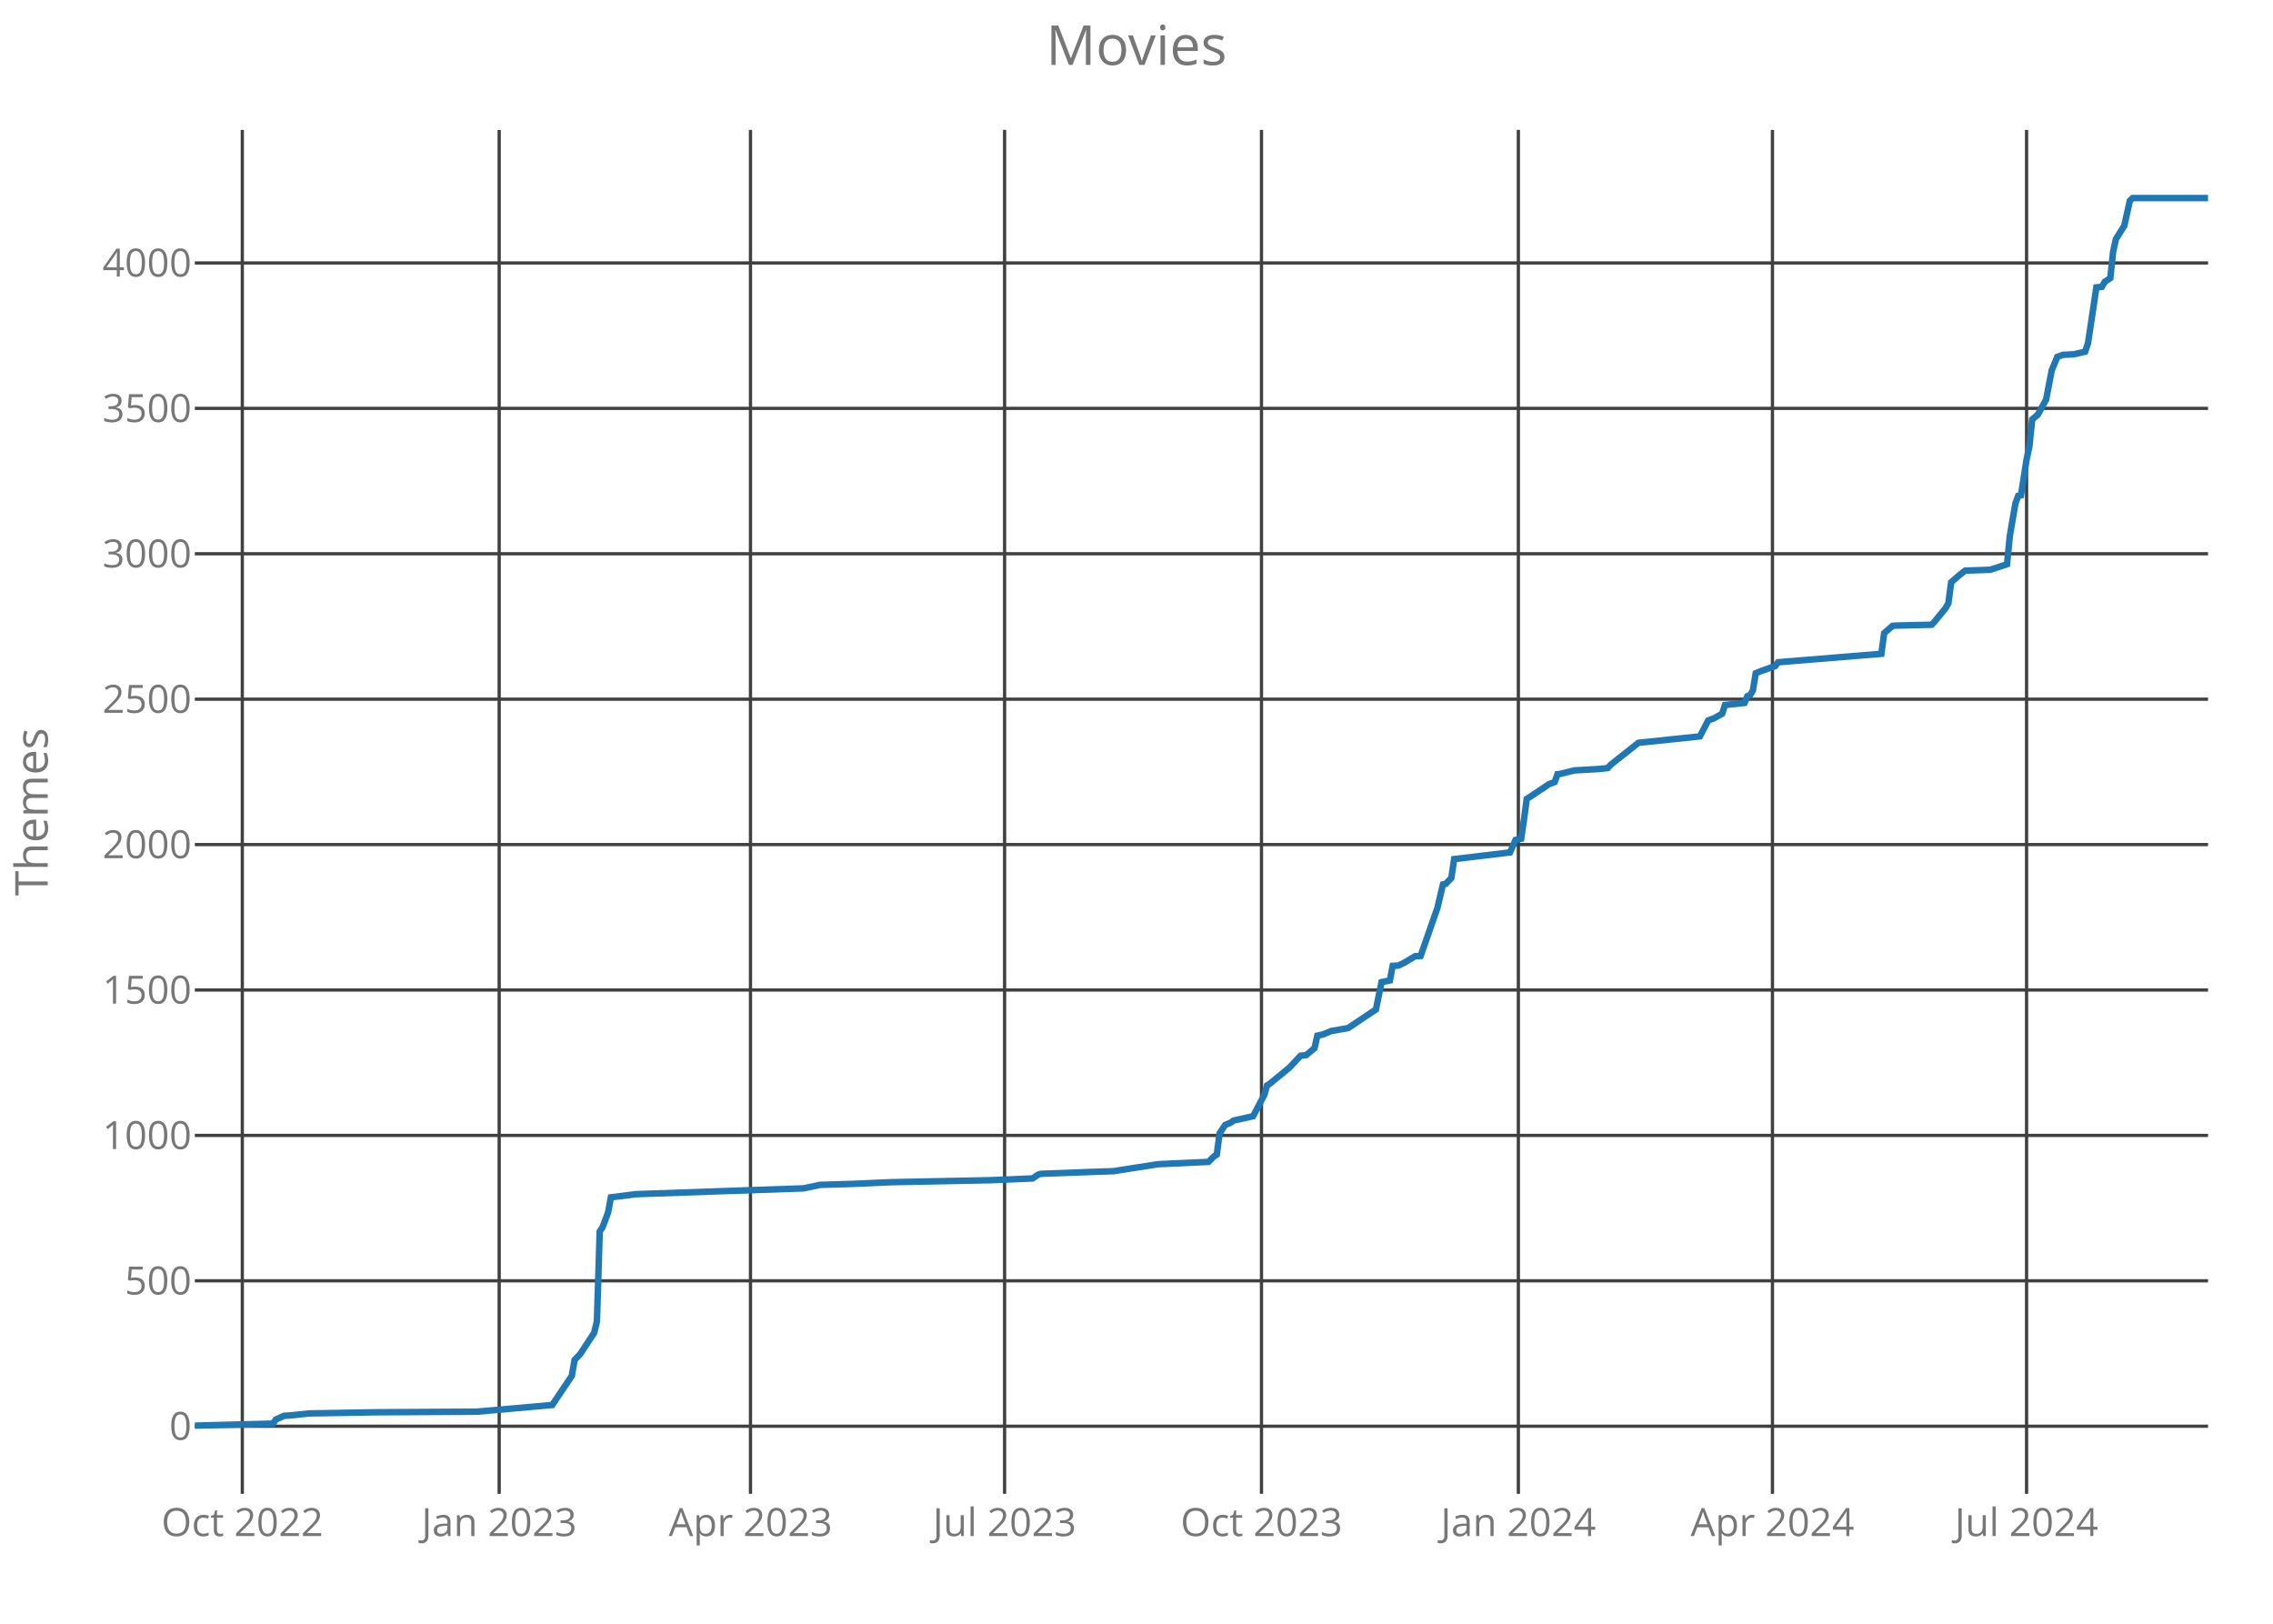
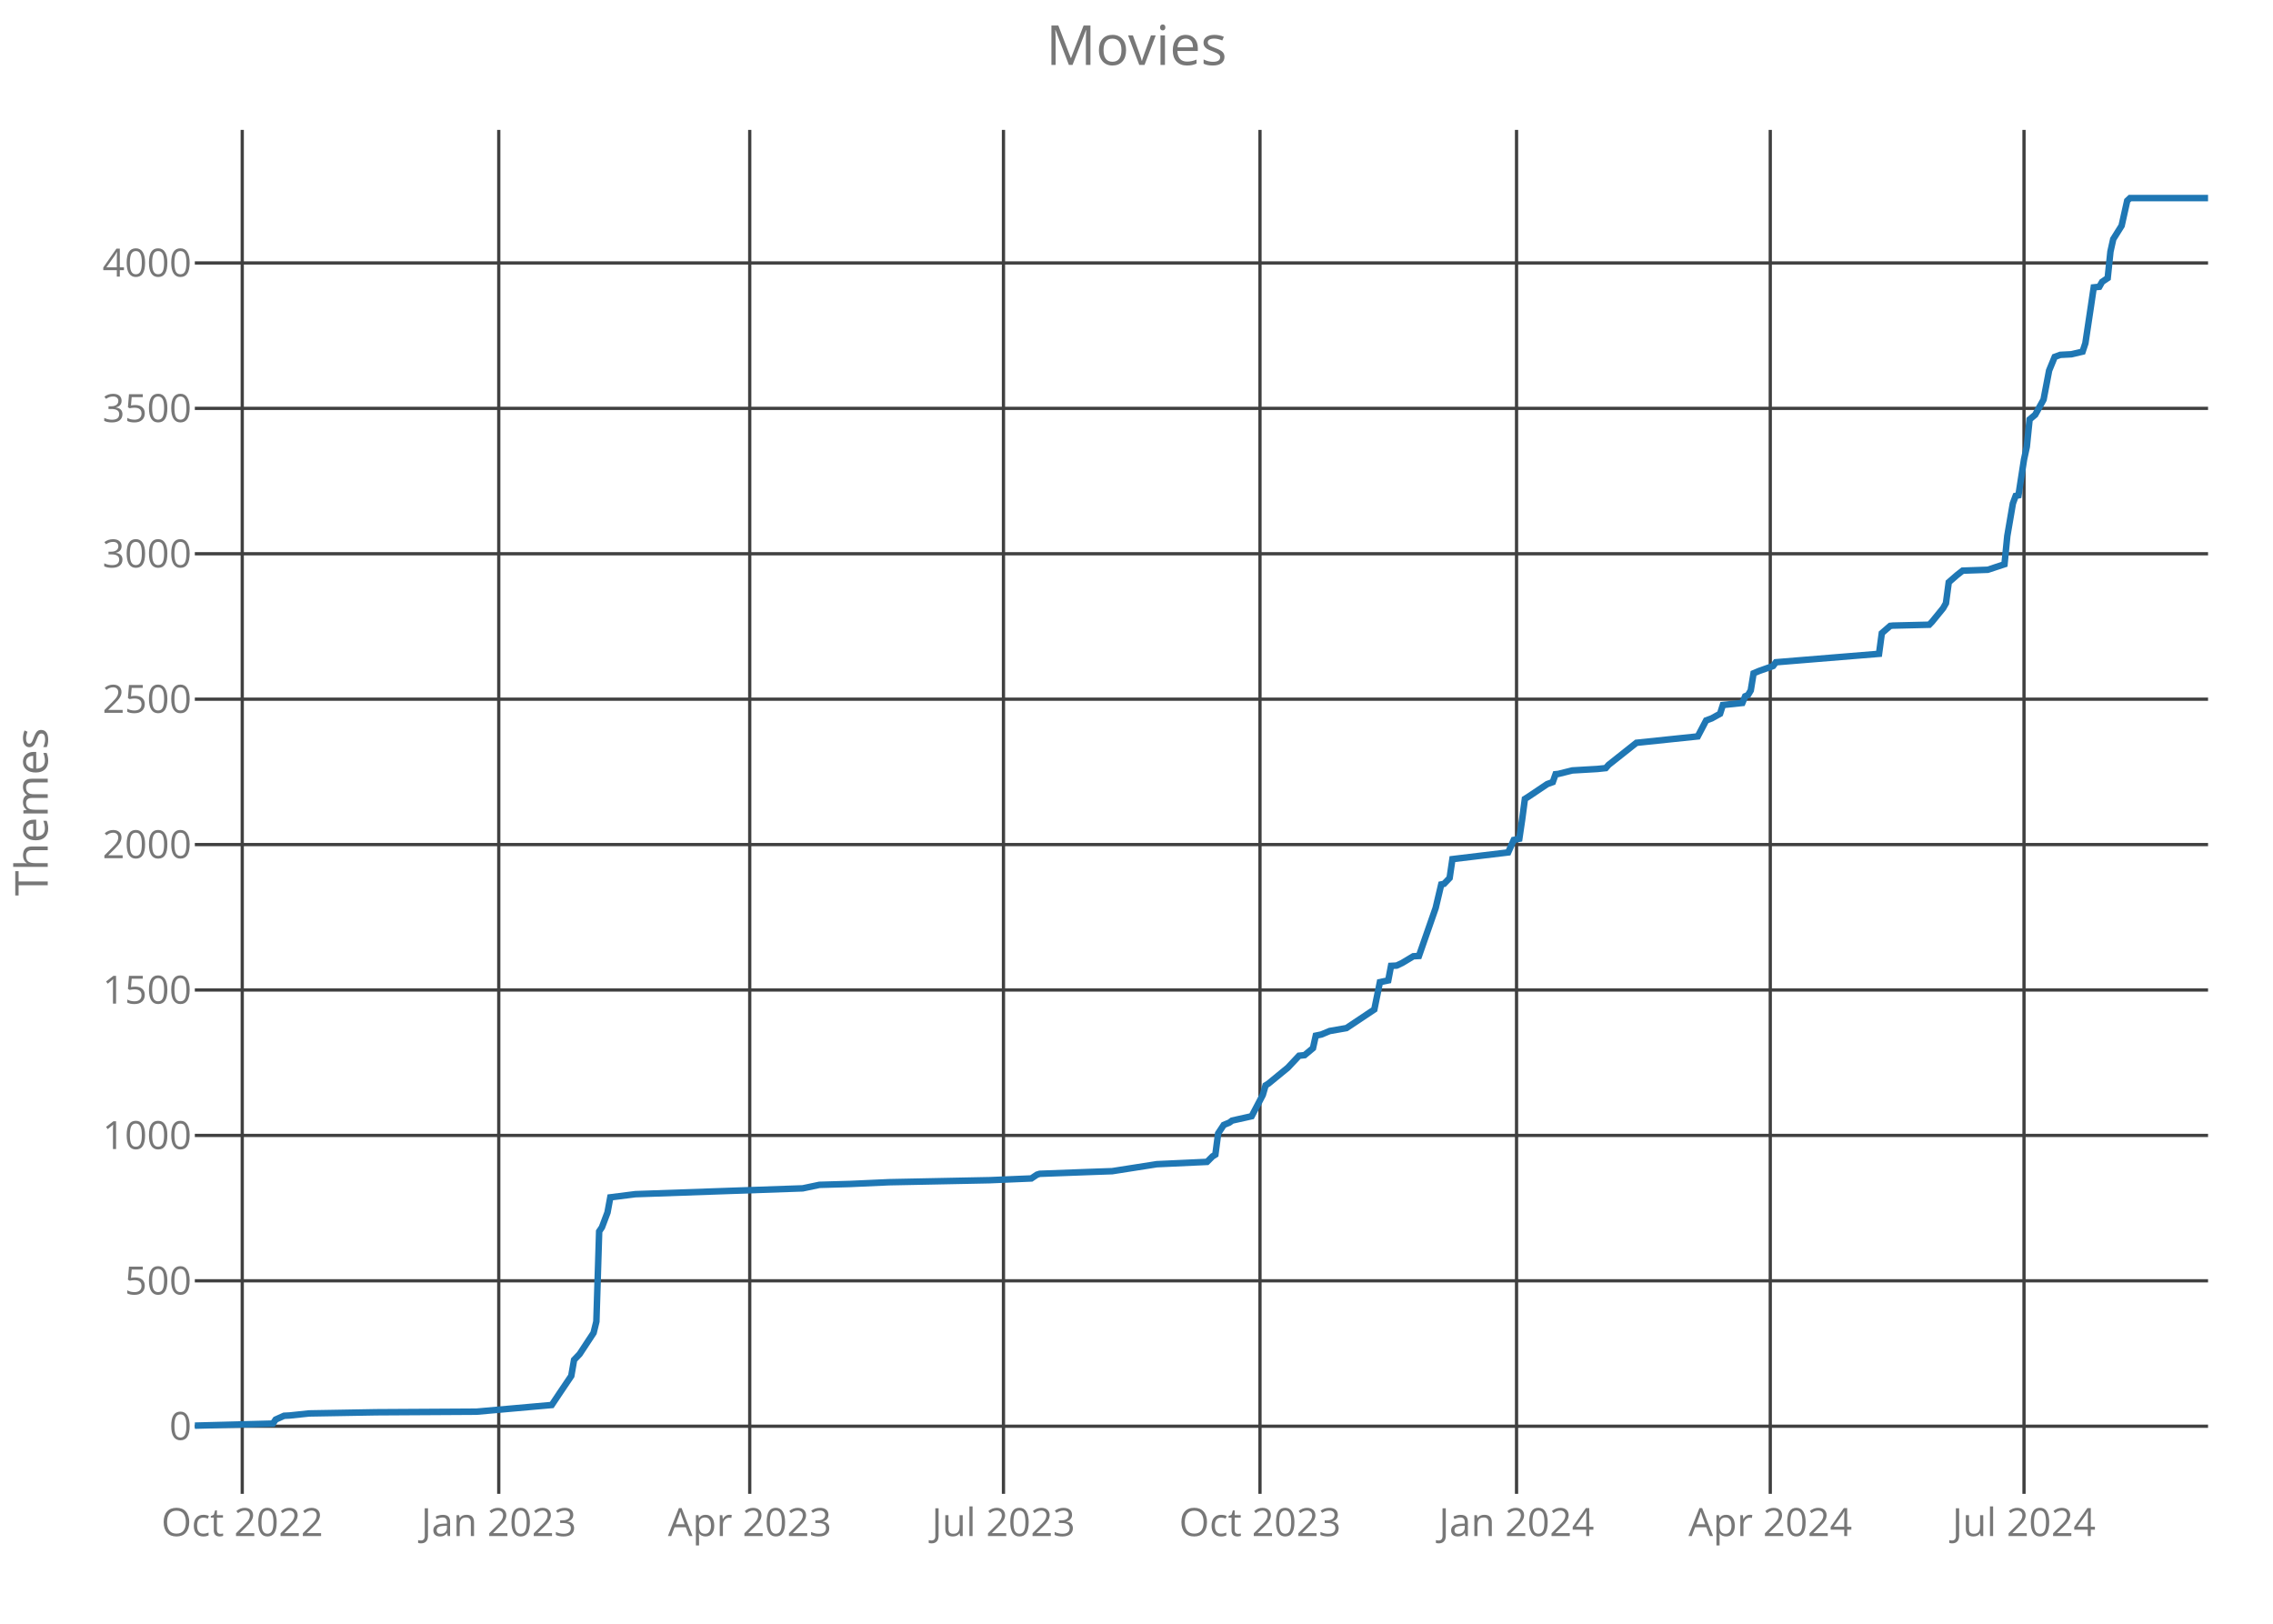
<svg xmlns="http://www.w3.org/2000/svg" class="main-svg" width="700" height="500" style="" viewBox="0 0 700 500">
  <rect x="0" y="0" width="700" height="500" style="fill: rgb(0, 0, 0); fill-opacity: 0;" />
-   <defs id="defs-339a65">
+   <defs id="defs-11ef74">
    <g class="clips">
-       <clipPath id="clip339a65xyplot" class="plotclip">
+       <clipPath id="clip11ef74xyplot" class="plotclip">
        <rect width="620" height="420" />
      </clipPath>
-       <clipPath class="axesclip" id="clip339a65x">
+       <clipPath class="axesclip" id="clip11ef74x">
        <rect x="60" y="0" width="620" height="500" />
      </clipPath>
-       <clipPath class="axesclip" id="clip339a65y">
+       <clipPath class="axesclip" id="clip11ef74y">
        <rect x="0" y="40" width="700" height="420" />
      </clipPath>
-       <clipPath class="axesclip" id="clip339a65xy">
+       <clipPath class="axesclip" id="clip11ef74xy">
        <rect x="60" y="40" width="620" height="420" />
      </clipPath>
    </g>
    <g class="gradients" />
  </defs>
  <g class="bglayer">
    <rect class="bg" x="60" y="40" width="620" height="420" style="fill: rgb(0, 0, 0); fill-opacity: 0; stroke-width: 0;" />
  </g>
  <g class="layer-below">
    <g class="imagelayer" />
    <g class="shapelayer" />
  </g>
  <g class="cartesianlayer">
    <g class="subplot xy">
      <g class="layer-subplot">
        <g class="shapelayer" />
        <g class="imagelayer" />
      </g>
      <g class="gridlayer">
        <g class="x">
-           <path class="xgrid crisp" transform="translate(74.62,0)" d="M0,40v420" style="stroke: rgb(64, 64, 64); stroke-opacity: 1; stroke-width: 1px;" />
-           <path class="xgrid crisp" transform="translate(153.73,0)" d="M0,40v420" style="stroke: rgb(64, 64, 64); stroke-opacity: 1; stroke-width: 1px;" />
-           <path class="xgrid crisp" transform="translate(231.12,0)" d="M0,40v420" style="stroke: rgb(64, 64, 64); stroke-opacity: 1; stroke-width: 1px;" />
-           <path class="xgrid crisp" transform="translate(309.38,0)" d="M0,40v420" style="stroke: rgb(64, 64, 64); stroke-opacity: 1; stroke-width: 1px;" />
-           <path class="xgrid crisp" transform="translate(388.49,0)" d="M0,40v420" style="stroke: rgb(64, 64, 64); stroke-opacity: 1; stroke-width: 1px;" />
-           <path class="xgrid crisp" transform="translate(467.6,0)" d="M0,40v420" style="stroke: rgb(64, 64, 64); stroke-opacity: 1; stroke-width: 1px;" />
-           <path class="xgrid crisp" transform="translate(545.85,0)" d="M0,40v420" style="stroke: rgb(64, 64, 64); stroke-opacity: 1; stroke-width: 1px;" />
-           <path class="xgrid crisp" transform="translate(624.11,0)" d="M0,40v420" style="stroke: rgb(64, 64, 64); stroke-opacity: 1; stroke-width: 1px;" />
+           <path class="xgrid crisp" transform="translate(74.6,0)" d="M0,40v420" style="stroke: rgb(64, 64, 64); stroke-opacity: 1; stroke-width: 1px;" />
+           <path class="xgrid crisp" transform="translate(153.6,0)" d="M0,40v420" style="stroke: rgb(64, 64, 64); stroke-opacity: 1; stroke-width: 1px;" />
+           <path class="xgrid crisp" transform="translate(230.89,0)" d="M0,40v420" style="stroke: rgb(64, 64, 64); stroke-opacity: 1; stroke-width: 1px;" />
+           <path class="xgrid crisp" transform="translate(309.03,0)" d="M0,40v420" style="stroke: rgb(64, 64, 64); stroke-opacity: 1; stroke-width: 1px;" />
+           <path class="xgrid crisp" transform="translate(388.03,0)" d="M0,40v420" style="stroke: rgb(64, 64, 64); stroke-opacity: 1; stroke-width: 1px;" />
+           <path class="xgrid crisp" transform="translate(467.04,0)" d="M0,40v420" style="stroke: rgb(64, 64, 64); stroke-opacity: 1; stroke-width: 1px;" />
+           <path class="xgrid crisp" transform="translate(545.18,0)" d="M0,40v420" style="stroke: rgb(64, 64, 64); stroke-opacity: 1; stroke-width: 1px;" />
+           <path class="xgrid crisp" transform="translate(623.32,0)" d="M0,40v420" style="stroke: rgb(64, 64, 64); stroke-opacity: 1; stroke-width: 1px;" />
        </g>
        <g class="y">
          <path class="ygrid crisp" transform="translate(0,439.18)" d="M60,0h620" style="stroke: rgb(64, 64, 64); stroke-opacity: 1; stroke-width: 1px;" />
          <path class="ygrid crisp" transform="translate(0,394.4)" d="M60,0h620" style="stroke: rgb(64, 64, 64); stroke-opacity: 1; stroke-width: 1px;" />
          <path class="ygrid crisp" transform="translate(0,349.63)" d="M60,0h620" style="stroke: rgb(64, 64, 64); stroke-opacity: 1; stroke-width: 1px;" />
          <path class="ygrid crisp" transform="translate(0,304.85)" d="M60,0h620" style="stroke: rgb(64, 64, 64); stroke-opacity: 1; stroke-width: 1px;" />
          <path class="ygrid crisp" transform="translate(0,260.07)" d="M60,0h620" style="stroke: rgb(64, 64, 64); stroke-opacity: 1; stroke-width: 1px;" />
          <path class="ygrid crisp" transform="translate(0,215.3)" d="M60,0h620" style="stroke: rgb(64, 64, 64); stroke-opacity: 1; stroke-width: 1px;" />
          <path class="ygrid crisp" transform="translate(0,170.52)" d="M60,0h620" style="stroke: rgb(64, 64, 64); stroke-opacity: 1; stroke-width: 1px;" />
          <path class="ygrid crisp" transform="translate(0,125.75)" d="M60,0h620" style="stroke: rgb(64, 64, 64); stroke-opacity: 1; stroke-width: 1px;" />
          <path class="ygrid crisp" transform="translate(0,80.97)" d="M60,0h620" style="stroke: rgb(64, 64, 64); stroke-opacity: 1; stroke-width: 1px;" />
        </g>
      </g>
      <g class="zerolinelayer" />
      <path class="xlines-below crisp" d="M0,0" style="fill: none;" />
      <path class="ylines-below crisp" d="M0,0" style="fill: none;" />
      <g class="overlines-below" />
      <g class="xaxislayer-below">
        <g class="xtick">
-           <text text-anchor="middle" x="0" y="473" transform="translate(74.62,0)" style="font-family: 'Open Sans'; font-size: 12px; fill: rgb(119, 119, 119); fill-opacity: 1; white-space: pre;">Oct 2022</text>
+           <text text-anchor="middle" x="0" y="473" transform="translate(74.6,0)" style="font-family: 'Open Sans'; font-size: 12px; fill: rgb(119, 119, 119); fill-opacity: 1; white-space: pre;">Oct 2022</text>
        </g>
        <g class="xtick">
-           <text text-anchor="middle" x="0" y="473" transform="translate(153.73,0)" style="font-family: 'Open Sans'; font-size: 12px; fill: rgb(119, 119, 119); fill-opacity: 1; white-space: pre;">Jan 2023</text>
+           <text text-anchor="middle" x="0" y="473" transform="translate(153.6,0)" style="font-family: 'Open Sans'; font-size: 12px; fill: rgb(119, 119, 119); fill-opacity: 1; white-space: pre;">Jan 2023</text>
        </g>
        <g class="xtick">
-           <text text-anchor="middle" x="0" y="473" transform="translate(231.12,0)" style="font-family: 'Open Sans'; font-size: 12px; fill: rgb(119, 119, 119); fill-opacity: 1; white-space: pre;">Apr 2023</text>
+           <text text-anchor="middle" x="0" y="473" transform="translate(230.89,0)" style="font-family: 'Open Sans'; font-size: 12px; fill: rgb(119, 119, 119); fill-opacity: 1; white-space: pre;">Apr 2023</text>
        </g>
        <g class="xtick">
-           <text text-anchor="middle" x="0" y="473" transform="translate(309.38,0)" style="font-family: 'Open Sans'; font-size: 12px; fill: rgb(119, 119, 119); fill-opacity: 1; white-space: pre;">Jul 2023</text>
+           <text text-anchor="middle" x="0" y="473" transform="translate(309.03,0)" style="font-family: 'Open Sans'; font-size: 12px; fill: rgb(119, 119, 119); fill-opacity: 1; white-space: pre;">Jul 2023</text>
        </g>
        <g class="xtick">
-           <text text-anchor="middle" x="0" y="473" transform="translate(388.49,0)" style="font-family: 'Open Sans'; font-size: 12px; fill: rgb(119, 119, 119); fill-opacity: 1; white-space: pre;">Oct 2023</text>
+           <text text-anchor="middle" x="0" y="473" transform="translate(388.03,0)" style="font-family: 'Open Sans'; font-size: 12px; fill: rgb(119, 119, 119); fill-opacity: 1; white-space: pre;">Oct 2023</text>
        </g>
        <g class="xtick">
-           <text text-anchor="middle" x="0" y="473" transform="translate(467.6,0)" style="font-family: 'Open Sans'; font-size: 12px; fill: rgb(119, 119, 119); fill-opacity: 1; white-space: pre;">Jan 2024</text>
+           <text text-anchor="middle" x="0" y="473" transform="translate(467.04,0)" style="font-family: 'Open Sans'; font-size: 12px; fill: rgb(119, 119, 119); fill-opacity: 1; white-space: pre;">Jan 2024</text>
        </g>
        <g class="xtick">
-           <text text-anchor="middle" x="0" y="473" transform="translate(545.85,0)" style="font-family: 'Open Sans'; font-size: 12px; fill: rgb(119, 119, 119); fill-opacity: 1; white-space: pre;">Apr 2024</text>
+           <text text-anchor="middle" x="0" y="473" transform="translate(545.18,0)" style="font-family: 'Open Sans'; font-size: 12px; fill: rgb(119, 119, 119); fill-opacity: 1; white-space: pre;">Apr 2024</text>
        </g>
        <g class="xtick">
-           <text text-anchor="middle" x="0" y="473" transform="translate(624.11,0)" style="font-family: 'Open Sans'; font-size: 12px; fill: rgb(119, 119, 119); fill-opacity: 1; white-space: pre;">Jul 2024</text>
+           <text text-anchor="middle" x="0" y="473" transform="translate(623.32,0)" style="font-family: 'Open Sans'; font-size: 12px; fill: rgb(119, 119, 119); fill-opacity: 1; white-space: pre;">Jul 2024</text>
        </g>
      </g>
      <g class="yaxislayer-below">
        <g class="ytick">
          <text text-anchor="end" x="59" y="4.2" transform="translate(0,439.18)" style="font-family: 'Open Sans'; font-size: 12px; fill: rgb(119, 119, 119); fill-opacity: 1; white-space: pre;">0</text>
        </g>
        <g class="ytick">
          <text text-anchor="end" x="59" y="4.2" transform="translate(0,394.4)" style="font-family: 'Open Sans'; font-size: 12px; fill: rgb(119, 119, 119); fill-opacity: 1; white-space: pre;">500</text>
        </g>
        <g class="ytick">
          <text text-anchor="end" x="59" y="4.2" transform="translate(0,349.63)" style="font-family: 'Open Sans'; font-size: 12px; fill: rgb(119, 119, 119); fill-opacity: 1; white-space: pre;">1000</text>
        </g>
        <g class="ytick">
          <text text-anchor="end" x="59" y="4.2" transform="translate(0,304.85)" style="font-family: 'Open Sans'; font-size: 12px; fill: rgb(119, 119, 119); fill-opacity: 1; white-space: pre;">1500</text>
        </g>
        <g class="ytick">
          <text text-anchor="end" x="59" y="4.2" transform="translate(0,260.07)" style="font-family: 'Open Sans'; font-size: 12px; fill: rgb(119, 119, 119); fill-opacity: 1; white-space: pre;">2000</text>
        </g>
        <g class="ytick">
          <text text-anchor="end" x="59" y="4.2" transform="translate(0,215.3)" style="font-family: 'Open Sans'; font-size: 12px; fill: rgb(119, 119, 119); fill-opacity: 1; white-space: pre;">2500</text>
        </g>
        <g class="ytick">
          <text text-anchor="end" x="59" y="4.2" transform="translate(0,170.52)" style="font-family: 'Open Sans'; font-size: 12px; fill: rgb(119, 119, 119); fill-opacity: 1; white-space: pre;">3000</text>
        </g>
        <g class="ytick">
          <text text-anchor="end" x="59" y="4.2" transform="translate(0,125.75)" style="font-family: 'Open Sans'; font-size: 12px; fill: rgb(119, 119, 119); fill-opacity: 1; white-space: pre;">3500</text>
        </g>
        <g class="ytick">
          <text text-anchor="end" x="59" y="4.2" transform="translate(0,80.97)" style="font-family: 'Open Sans'; font-size: 12px; fill: rgb(119, 119, 119); fill-opacity: 1; white-space: pre;">4000</text>
        </g>
      </g>
      <g class="overaxes-below" />
-       <g class="plot" transform="translate(60,40)" clip-path="url('#clip339a65xyplot')">
+       <g class="plot" transform="translate(60,40)" clip-path="url('#clip11ef74xyplot')">
        <g class="scatterlayer mlayer">
-           <g class="trace scatter tracebbac02" style="stroke-miterlimit: 2; opacity: 1;">
+           <g class="trace scatter tracee2a801" style="stroke-miterlimit: 2; opacity: 1;">
            <g class="fills" />
            <g class="errorbars" />
            <g class="lines">
-               <path class="js-line" d="M0,399L24.08,398.37L24.94,397.12L27.52,395.96L29.24,395.87L35.26,395.24L55.89,394.88L86.85,394.7L110.07,392.64L112.65,388.79L116.09,383.69L116.95,378.76L118.67,376.97L122.97,370.43L123.83,366.94L124.69,339.18L125.55,337.93L127.27,333.36L128.13,328.7L135.87,327.72L187.46,325.93L192.62,324.85L202.08,324.58L214.12,324.04L245.08,323.42L257.98,322.88L259.69,321.72L260.55,321.45L275.17,320.91L282.91,320.64L296.67,318.49L312.15,317.78L313.87,316.07L314.73,315.54L315.59,309L317.31,306.4L319.03,305.69L319.89,305.06L325.91,303.72L329.35,297.18L330.21,294.22L331.07,293.69L337.09,288.76L340.53,285.09L342.25,284.91L344.83,282.76L345.69,278.91L347.41,278.55L349.99,277.48L355.15,276.58L363.74,270.85L365.46,262.43L368.04,261.9L368.9,257.42L370.62,257.33L372.34,256.52L375.78,254.46L377.5,254.37L382.66,239.6L384.38,232.34L385.24,232.16L386.96,230.37L387.82,224.55L405.02,222.49L406.74,218.64L408.46,218.28L409.32,212.46L410.18,206.01L411.04,205.48L417.06,201.45L418.78,200.82L419.64,198.4L420.5,198.31L424.8,197.24L432.54,196.79L435.12,196.52L435.98,195.54L444.58,188.73L463.5,186.76L466.07,181.84L467.79,181.21L470.37,179.78L471.23,177.09L477.25,176.46L478.11,174.4L478.97,174.04L479.83,172.61L480.69,167.33L482.41,166.61L486.71,165.09L487.57,163.93L519.39,161.33L520.25,154.97L522.83,152.73L523.69,152.64L534.87,152.37L535.73,151.48L539.17,147.27L540.03,145.75L540.89,139.3L543.47,137.06L545.19,135.72L552.93,135.45L558.09,133.75L558.95,125.06L560.67,115.03L561.53,112.7L562.39,112.52L564.11,101.51L564.97,97.57L565.83,89.15L567.55,87.72L570.12,83.06L571.84,74.1L573.56,69.9L575.28,69.27L578.72,69.09L582.16,68.28L583.02,65.69L584.74,54.31L585.6,48.49L587.32,48.31L588.18,46.79L589.9,45.63L590.76,37.48L591.62,33.63L594.2,29.51L595.92,21.81L596.78,21L620,21" style="vector-effect: non-scaling-stroke; fill: none; stroke: rgb(31, 119, 180); stroke-opacity: 1; stroke-width: 2px; opacity: 1;" />
+               <path class="js-line" d="M0,399L24.04,398.37L24.9,397.12L27.48,395.96L29.2,395.87L35.21,395.24L55.82,394.88L86.73,394.7L109.92,392.64L112.49,388.79L115.93,383.69L116.79,378.76L118.5,376.97L122.8,370.43L123.66,366.94L124.52,339.18L125.37,337.93L127.09,333.36L127.95,328.7L135.68,327.72L187.2,325.93L192.35,324.85L201.8,324.58L213.82,324.04L244.74,323.42L257.62,322.88L259.34,321.72L260.19,321.45L274.79,320.91L282.52,320.64L296.26,318.49L311.72,317.78L313.43,316.07L314.29,315.54L315.15,309L316.87,306.4L318.59,305.69L319.45,305.06L325.46,303.72L328.89,297.18L329.75,294.22L330.61,293.69L336.62,288.76L340.06,285.09L341.77,284.91L344.35,282.76L345.21,278.91L346.93,278.55L349.5,277.48L354.65,276.58L363.24,270.85L364.96,262.43L367.53,261.9L368.39,257.42L370.11,257.33L371.83,256.52L375.26,254.46L376.98,254.37L382.13,239.6L383.85,232.34L384.71,232.16L386.43,230.37L387.29,224.55L404.46,222.49L406.18,218.64L407.89,218.28L408.75,212.46L409.61,206.01L410.47,205.48L416.48,201.45L418.2,200.82L419.06,198.4L419.92,198.31L424.21,197.24L431.94,196.79L434.52,196.52L435.37,195.54L443.96,188.73L462.85,186.76L465.43,181.84L467.15,181.21L469.72,179.78L470.58,177.09L476.59,176.46L477.45,174.4L478.31,174.04L479.17,172.61L480.03,167.33L481.75,166.61L486.04,165.09L486.9,163.93L518.67,161.33L519.53,154.97L522.11,152.73L522.96,152.64L534.13,152.37L534.99,151.48L538.42,147.27L539.28,145.75L540.14,139.3L542.71,137.06L544.43,135.72L552.16,135.45L557.31,133.75L558.17,125.06L559.89,115.03L560.75,112.7L561.61,112.52L563.32,101.51L564.18,97.57L565.04,89.15L566.76,87.72L569.34,83.06L571.05,74.1L572.77,69.9L574.49,69.27L577.92,69.09L581.36,68.28L582.22,65.69L583.93,54.31L584.79,48.49L586.51,48.31L587.37,46.79L589.09,45.63L589.94,37.48L590.8,33.63L593.38,29.51L595.1,21.81L595.96,21L620,21" style="vector-effect: non-scaling-stroke; fill: none; stroke: rgb(31, 119, 180); stroke-opacity: 1; stroke-width: 2px; opacity: 1;" />
            </g>
            <g class="points" />
            <g class="text" />
          </g>
        </g>
      </g>
      <g class="overplot" />
      <path class="xlines-above" />
      <path class="ylines-above" />
      <g class="overlines-above" />
      <g class="xaxislayer-above" />
      <g class="yaxislayer-above" />
      <g class="overaxes-above" />
    </g>
  </g>
  <g class="polarlayer" />
  <g class="ternarylayer" />
  <g class="geolayer" />
  <g class="funnelarealayer" />
  <g class="pielayer" />
  <g class="treemaplayer" />
  <g class="sunburstlayer" />
  <g class="glimages" />
-   <defs id="topdefs-339a65">
+   <defs id="topdefs-11ef74">
    <g class="clips" />
  </defs>
  <g class="layer-above">
    <g class="imagelayer" />
    <g class="shapelayer" />
  </g>
  <g class="infolayer">
    <g class="g-gtitle">
      <text class="gtitle" x="350" y="20" text-anchor="middle" dy="0em" style="font-family: 'Open Sans'; font-size: 17px; fill: rgb(119, 119, 119); opacity: 1; font-weight: normal; white-space: pre;">Movies</text>
    </g>
    <g class="g-xtitle" />
    <g class="g-ytitle">
      <text class="ytitle" transform="rotate(-90,14.7,250)" x="14.7" y="250" text-anchor="middle" style="font-family: 'Open Sans'; font-size: 14px; fill: rgb(119, 119, 119); opacity: 1; font-weight: normal; white-space: pre;">Themes</text>
    </g>
  </g>
</svg>
